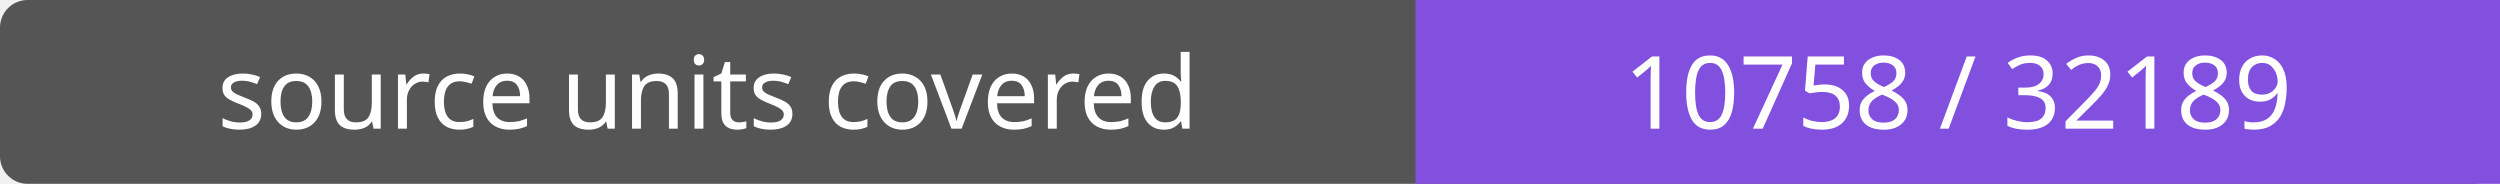
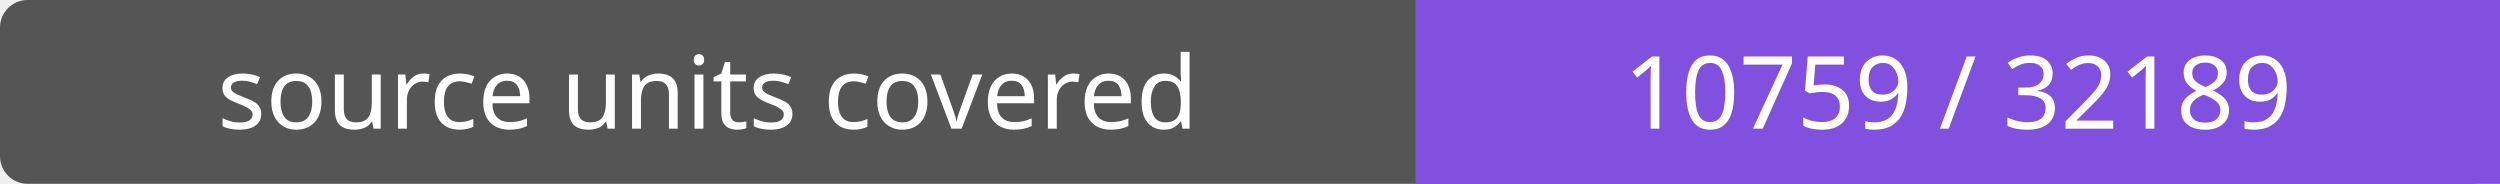
- <svg xmlns="http://www.w3.org/2000/svg" width="272" height="20" role="img" aria-label="source units covered: 10758 / 32189">
+ <svg xmlns="http://www.w3.org/2000/svg" width="272" height="20" role="img" aria-label="source units covered: 10759 / 32189">
  <rect width="272" height="20" rx="3" fill="#555" />
  <path fill="#8250df" d="M154 0h118v20H154z" />
  <g fill="#fff" text-anchor="middle" font-family="Verdana,sans-serif" font-size="11">
    <text x="77.0" y="14">source units covered</text>
-     <text x="213.0" y="14">10758 / 32189</text>
+     <text x="213.0" y="14">10759 / 32189</text>
  </g>
</svg>
